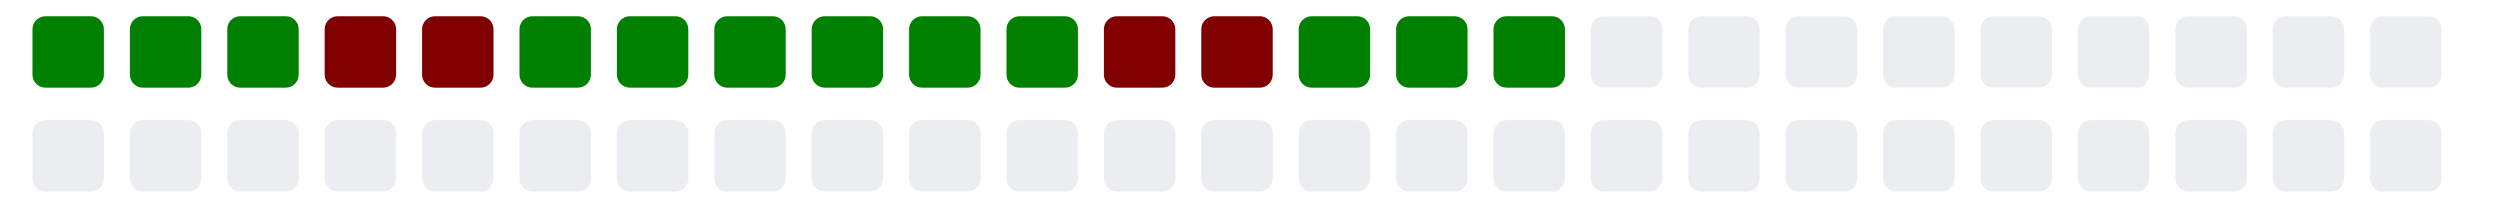
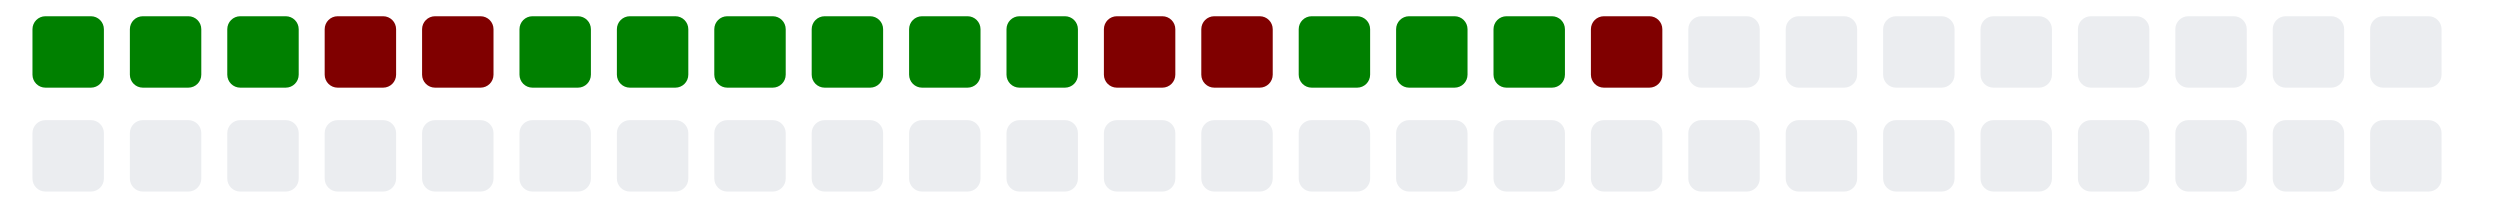
<svg xmlns="http://www.w3.org/2000/svg" viewBox="0 0 385 11" width="385" height="32">
  <g>
    <rect class="day" x="5" y="-8" width="11" height="11" fill="#008000" rx="2" ry="2" />
    <rect class="day" x="5" y="8" width="11" height="11" fill="#ebedf0" rx="2" ry="2" />
    <rect class="day" x="20" y="-8" width="11" height="11" fill="#008000" rx="2" ry="2" />
    <rect class="day" x="20" y="8" width="11" height="11" fill="#ebedf0" rx="2" ry="2" />
    <rect class="day" x="35" y="-8" width="11" height="11" fill="#008000" rx="2" ry="2" />
    <rect class="day" x="35" y="8" width="11" height="11" fill="#ebedf0" rx="2" ry="2" />
    <rect class="day" x="50" y="-8" width="11" height="11" fill="#800000" rx="2" ry="2" />
    <rect class="day" x="50" y="8" width="11" height="11" fill="#ebedf0" rx="2" ry="2" />
    <rect class="day" x="65" y="-8" width="11" height="11" fill="#800000" rx="2" ry="2" />
    <rect class="day" x="65" y="8" width="11" height="11" fill="#ebedf0" rx="2" ry="2" />
    <rect class="day" x="80" y="-8" width="11" height="11" fill="#008000" rx="2" ry="2" />
    <rect class="day" x="80" y="8" width="11" height="11" fill="#ebedf0" rx="2" ry="2" />
    <rect class="day" x="95" y="-8" width="11" height="11" fill="#008000" rx="2" ry="2" />
    <rect class="day" x="95" y="8" width="11" height="11" fill="#ebedf0" rx="2" ry="2" />
    <rect class="day" x="110" y="-8" width="11" height="11" fill="#008000" rx="2" ry="2" />
    <rect class="day" x="110" y="8" width="11" height="11" fill="#ebedf0" rx="2" ry="2" />
    <rect class="day" x="125" y="-8" width="11" height="11" fill="#008000" rx="2" ry="2" />
    <rect class="day" x="125" y="8" width="11" height="11" fill="#ebedf0" rx="2" ry="2" />
    <rect class="day" x="140" y="-8" width="11" height="11" fill="#008000" rx="2" ry="2" />
    <rect class="day" x="140" y="8" width="11" height="11" fill="#ebedf0" rx="2" ry="2" />
    <rect class="day" x="155" y="-8" width="11" height="11" fill="#008000" rx="2" ry="2" />
    <rect class="day" x="155" y="8" width="11" height="11" fill="#ebedf0" rx="2" ry="2" />
    <rect class="day" x="170" y="-8" width="11" height="11" fill="#800000" rx="2" ry="2" />
    <rect class="day" x="170" y="8" width="11" height="11" fill="#ebedf0" rx="2" ry="2" />
    <rect class="day" x="185" y="-8" width="11" height="11" fill="#800000" rx="2" ry="2" />
    <rect class="day" x="185" y="8" width="11" height="11" fill="#ebedf0" rx="2" ry="2" />
    <rect class="day" x="200" y="-8" width="11" height="11" fill="#008000" rx="2" ry="2" />
    <rect class="day" x="200" y="8" width="11" height="11" fill="#ebedf0" rx="2" ry="2" />
    <rect class="day" x="215" y="-8" width="11" height="11" fill="#008000" rx="2" ry="2" />
    <rect class="day" x="215" y="8" width="11" height="11" fill="#ebedf0" rx="2" ry="2" />
    <rect class="day" x="230" y="-8" width="11" height="11" fill="#008000" rx="2" ry="2" />
    <rect class="day" x="230" y="8" width="11" height="11" fill="#ebedf0" rx="2" ry="2" />
-     <rect class="day" x="245" y="-8" width="11" height="11" fill="#ebedf0" rx="2" ry="2" />
+     <rect class="day" x="245" y="-8" width="11" height="11" fill="#800000" rx="2" ry="2" />
    <rect class="day" x="245" y="8" width="11" height="11" fill="#ebedf0" rx="2" ry="2" />
    <rect class="day" x="260" y="-8" width="11" height="11" fill="#ebedf0" rx="2" ry="2" />
    <rect class="day" x="260" y="8" width="11" height="11" fill="#ebedf0" rx="2" ry="2" />
    <rect class="day" x="275" y="-8" width="11" height="11" fill="#ebedf0" rx="2" ry="2" />
    <rect class="day" x="275" y="8" width="11" height="11" fill="#ebedf0" rx="2" ry="2" />
    <rect class="day" x="290" y="-8" width="11" height="11" fill="#ebedf0" rx="2" ry="2" />
    <rect class="day" x="290" y="8" width="11" height="11" fill="#ebedf0" rx="2" ry="2" />
    <rect class="day" x="305" y="-8" width="11" height="11" fill="#ebedf0" rx="2" ry="2" />
    <rect class="day" x="305" y="8" width="11" height="11" fill="#ebedf0" rx="2" ry="2" />
    <rect class="day" x="320" y="-8" width="11" height="11" fill="#ebedf0" rx="2" ry="2" />
    <rect class="day" x="320" y="8" width="11" height="11" fill="#ebedf0" rx="2" ry="2" />
    <rect class="day" x="335" y="-8" width="11" height="11" fill="#ebedf0" rx="2" ry="2" />
    <rect class="day" x="335" y="8" width="11" height="11" fill="#ebedf0" rx="2" ry="2" />
    <rect class="day" x="350" y="-8" width="11" height="11" fill="#ebedf0" rx="2" ry="2" />
    <rect class="day" x="350" y="8" width="11" height="11" fill="#ebedf0" rx="2" ry="2" />
    <rect class="day" x="365" y="-8" width="11" height="11" fill="#ebedf0" rx="2" ry="2" />
    <rect class="day" x="365" y="8" width="11" height="11" fill="#ebedf0" rx="2" ry="2" />
  </g>
</svg>
